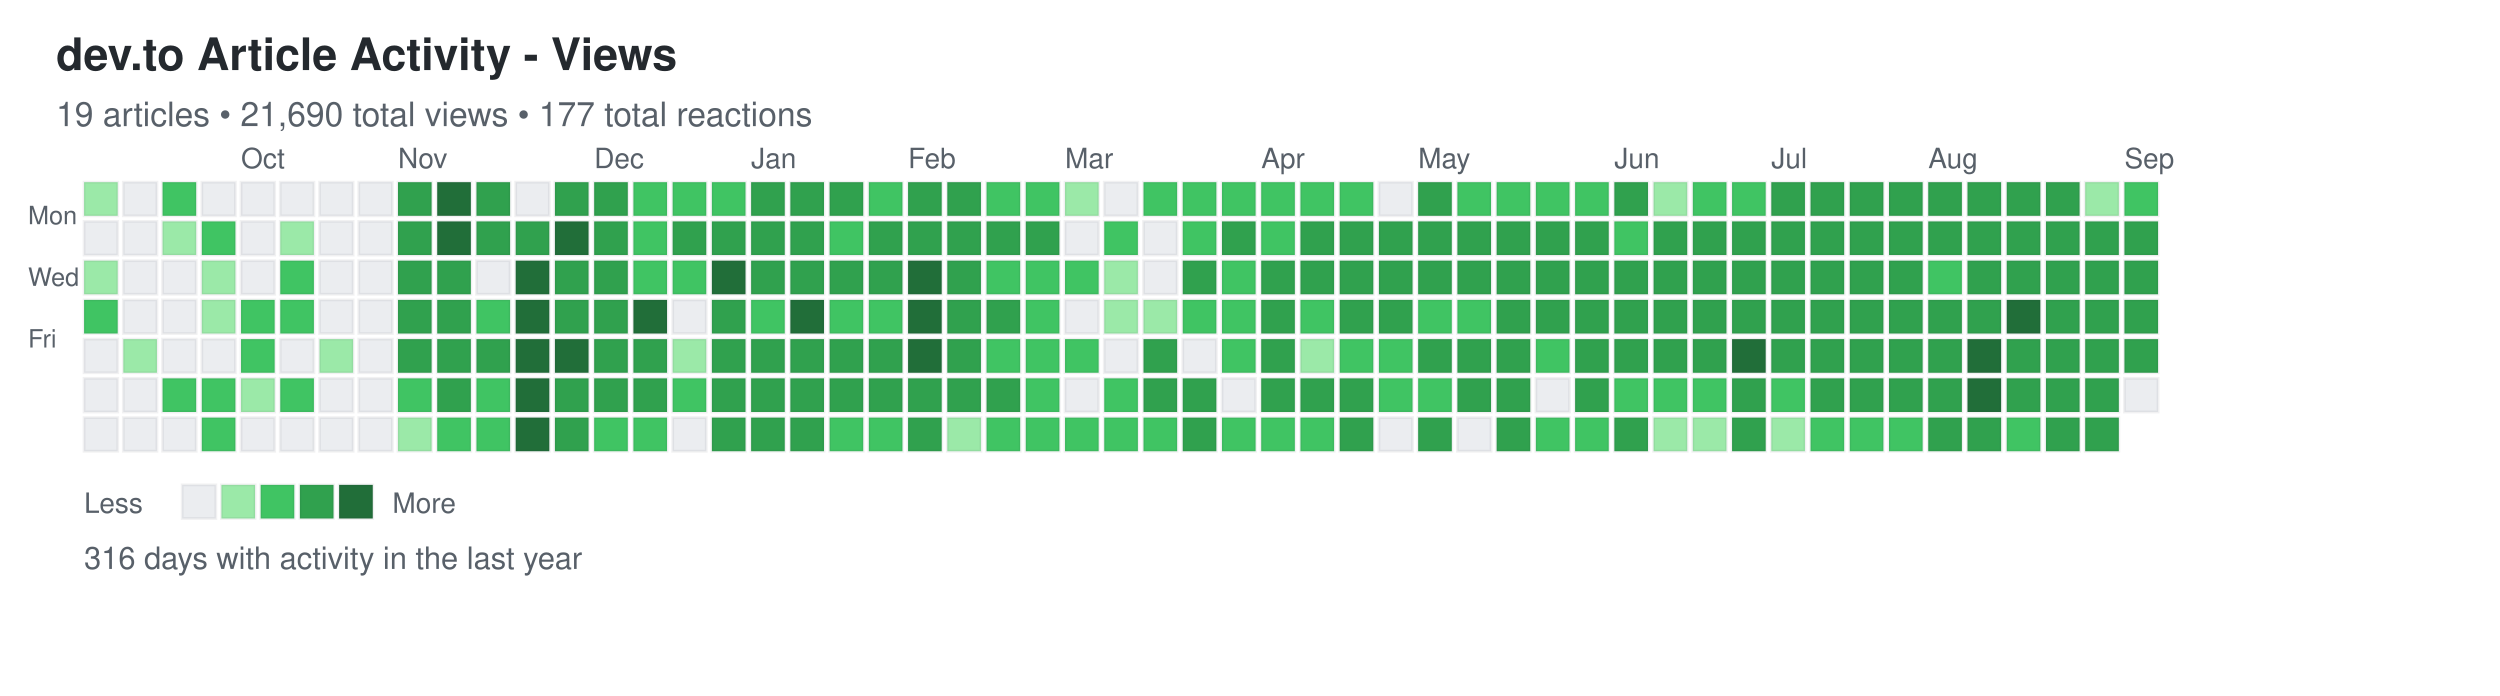
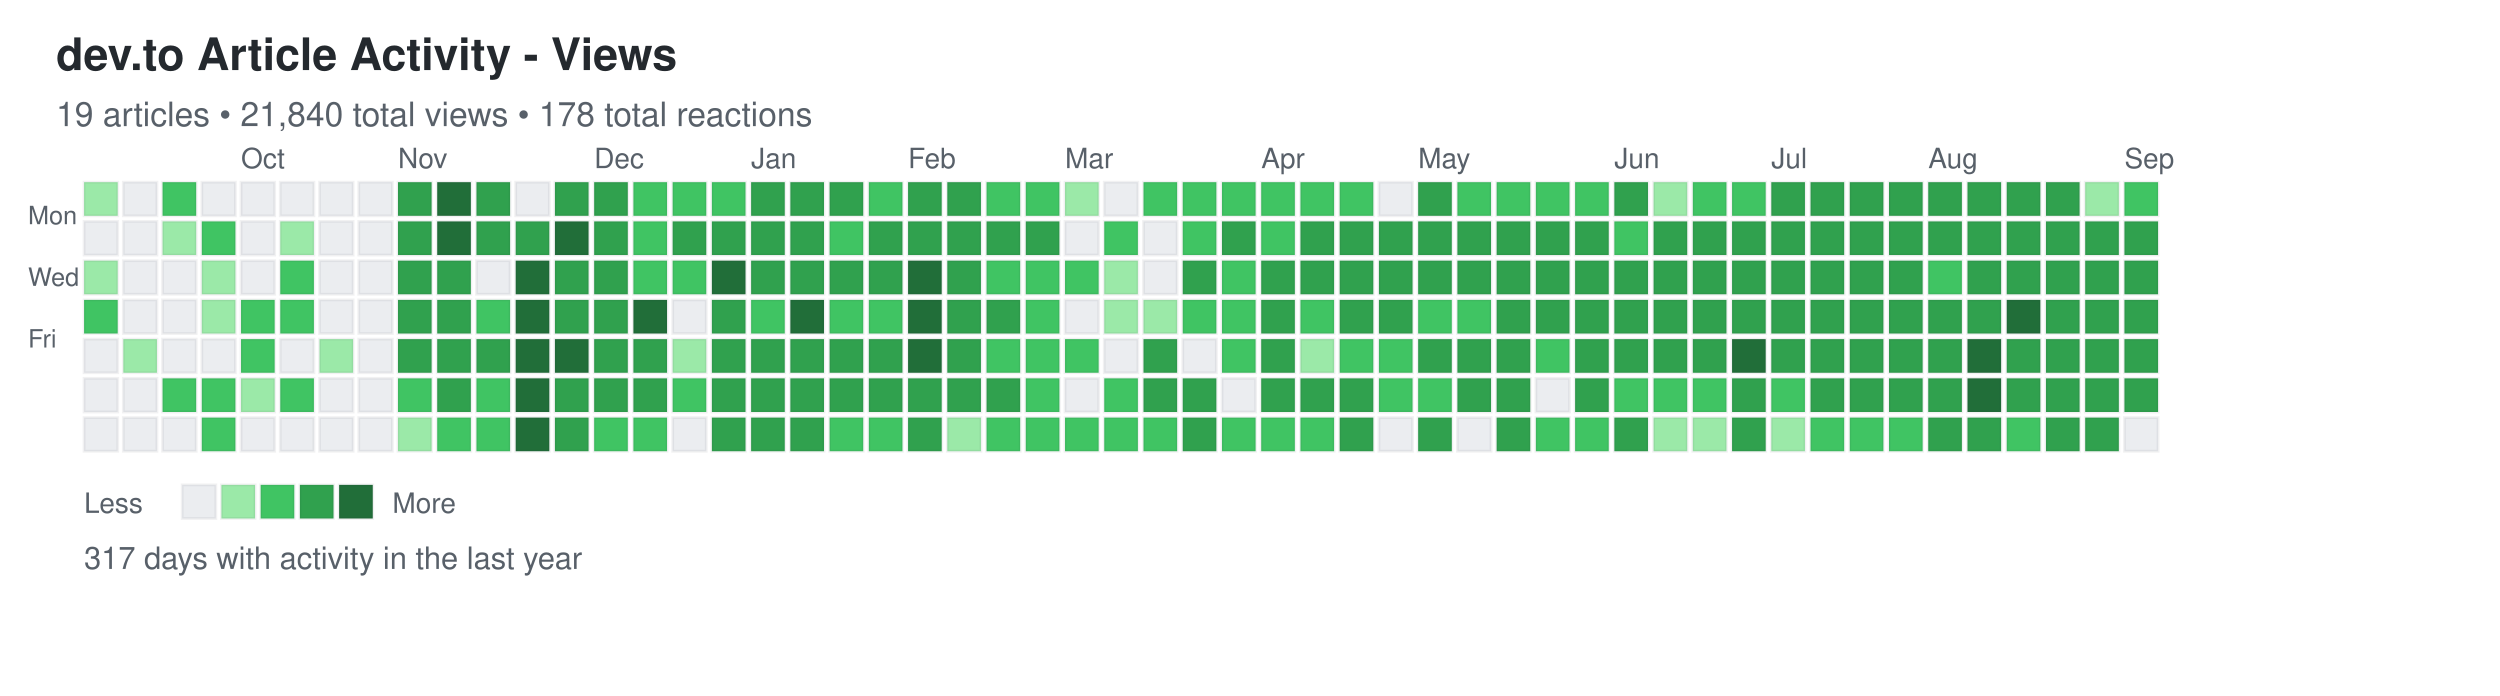
<svg xmlns="http://www.w3.org/2000/svg" width="892" height="248">
  <defs>
    <style>
.day { stroke: rgba(27,31,35,0.06); stroke-width: 1px; cursor: pointer; }
.day:hover { stroke: rgba(27,31,35,0.3); stroke-width: 2px; }
.month-label { font-family: -apple-system, BlinkMacSystemFont, "Segoe UI", Helvetica, Arial, sans-serif; font-size: 10px; fill: #586069; }
.day-label { font-family: -apple-system, BlinkMacSystemFont, "Segoe UI", Helvetica, Arial, sans-serif; font-size: 9px; fill: #586069; }
.title { font-family: -apple-system, BlinkMacSystemFont, "Segoe UI", Helvetica, Arial, sans-serif; font-size: 16px; font-weight: 600; fill: #24292e; }
.subtitle { font-family: -apple-system, BlinkMacSystemFont, "Segoe UI", Helvetica, Arial, sans-serif; font-size: 12px; fill: #586069; }
.stats { font-family: -apple-system, BlinkMacSystemFont, "Segoe UI", Helvetica, Arial, sans-serif; font-size: 11px; fill: #586069; }
.legend-text { font-family: -apple-system, BlinkMacSystemFont, "Segoe UI", Helvetica, Arial, sans-serif; font-size: 10px; fill: #586069; }
</style>
  </defs>
  <text x="20" y="25" class="title">dev.to Article Activity - Views</text>
-   <text x="20" y="45" class="subtitle">19 articles • 21,690 total views • 177 total reactions</text>
+   <text x="20" y="45" class="subtitle">19 articles • 21,840 total views • 178 total reactions</text>
  <text x="10" y="80" class="day-label">Mon</text>
  <text x="10" y="102" class="day-label">Wed</text>
  <text x="10" y="124" class="day-label">Fri</text>
  <rect x="30" y="65" width="12" height="12" fill="#9be9a8" class="day" data-date="2024-09-01" data-level="1" />
  <rect x="30" y="79" width="12" height="12" fill="#ebedf0" class="day" data-date="2024-09-02" data-level="0" />
  <rect x="30" y="93" width="12" height="12" fill="#9be9a8" class="day" data-date="2024-09-03" data-level="1" />
  <rect x="30" y="107" width="12" height="12" fill="#40c463" class="day" data-date="2024-09-04" data-level="2" />
  <rect x="30" y="121" width="12" height="12" fill="#ebedf0" class="day" data-date="2024-09-05" data-level="0" />
  <rect x="30" y="135" width="12" height="12" fill="#ebedf0" class="day" data-date="2024-09-06" data-level="0" />
  <rect x="30" y="149" width="12" height="12" fill="#ebedf0" class="day" data-date="2024-09-07" data-level="0" />
  <rect x="44" y="65" width="12" height="12" fill="#ebedf0" class="day" data-date="2024-09-08" data-level="0" />
  <rect x="44" y="79" width="12" height="12" fill="#ebedf0" class="day" data-date="2024-09-09" data-level="0" />
  <rect x="44" y="93" width="12" height="12" fill="#ebedf0" class="day" data-date="2024-09-10" data-level="0" />
  <rect x="44" y="107" width="12" height="12" fill="#ebedf0" class="day" data-date="2024-09-11" data-level="0" />
  <rect x="44" y="121" width="12" height="12" fill="#9be9a8" class="day" data-date="2024-09-12" data-level="1" />
  <rect x="44" y="135" width="12" height="12" fill="#ebedf0" class="day" data-date="2024-09-13" data-level="0" />
  <rect x="44" y="149" width="12" height="12" fill="#ebedf0" class="day" data-date="2024-09-14" data-level="0" />
  <rect x="58" y="65" width="12" height="12" fill="#40c463" class="day" data-date="2024-09-15" data-level="2" />
  <rect x="58" y="79" width="12" height="12" fill="#9be9a8" class="day" data-date="2024-09-16" data-level="1" />
  <rect x="58" y="93" width="12" height="12" fill="#ebedf0" class="day" data-date="2024-09-17" data-level="0" />
  <rect x="58" y="107" width="12" height="12" fill="#ebedf0" class="day" data-date="2024-09-18" data-level="0" />
  <rect x="58" y="121" width="12" height="12" fill="#ebedf0" class="day" data-date="2024-09-19" data-level="0" />
  <rect x="58" y="135" width="12" height="12" fill="#40c463" class="day" data-date="2024-09-20" data-level="2" />
  <rect x="58" y="149" width="12" height="12" fill="#ebedf0" class="day" data-date="2024-09-21" data-level="0" />
  <rect x="72" y="65" width="12" height="12" fill="#ebedf0" class="day" data-date="2024-09-22" data-level="0" />
  <rect x="72" y="79" width="12" height="12" fill="#40c463" class="day" data-date="2024-09-23" data-level="2" />
  <rect x="72" y="93" width="12" height="12" fill="#9be9a8" class="day" data-date="2024-09-24" data-level="1" />
  <rect x="72" y="107" width="12" height="12" fill="#9be9a8" class="day" data-date="2024-09-25" data-level="1" />
  <rect x="72" y="121" width="12" height="12" fill="#ebedf0" class="day" data-date="2024-09-26" data-level="0" />
  <rect x="72" y="135" width="12" height="12" fill="#40c463" class="day" data-date="2024-09-27" data-level="2" />
  <rect x="72" y="149" width="12" height="12" fill="#40c463" class="day" data-date="2024-09-28" data-level="2" />
  <rect x="86" y="65" width="12" height="12" fill="#ebedf0" class="day" data-date="2024-09-29" data-level="0" />
  <rect x="86" y="79" width="12" height="12" fill="#ebedf0" class="day" data-date="2024-09-30" data-level="0" />
  <rect x="86" y="93" width="12" height="12" fill="#ebedf0" class="day" data-date="2024-10-01" data-level="0" />
  <rect x="86" y="107" width="12" height="12" fill="#40c463" class="day" data-date="2024-10-02" data-level="2" />
  <rect x="86" y="121" width="12" height="12" fill="#40c463" class="day" data-date="2024-10-03" data-level="2" />
  <rect x="86" y="135" width="12" height="12" fill="#9be9a8" class="day" data-date="2024-10-04" data-level="1" />
  <rect x="86" y="149" width="12" height="12" fill="#ebedf0" class="day" data-date="2024-10-05" data-level="0" />
  <rect x="100" y="65" width="12" height="12" fill="#ebedf0" class="day" data-date="2024-10-06" data-level="0" />
  <rect x="100" y="79" width="12" height="12" fill="#9be9a8" class="day" data-date="2024-10-07" data-level="1" />
  <rect x="100" y="93" width="12" height="12" fill="#40c463" class="day" data-date="2024-10-08" data-level="2" />
  <rect x="100" y="107" width="12" height="12" fill="#40c463" class="day" data-date="2024-10-09" data-level="2" />
  <rect x="100" y="121" width="12" height="12" fill="#ebedf0" class="day" data-date="2024-10-10" data-level="0" />
  <rect x="100" y="135" width="12" height="12" fill="#40c463" class="day" data-date="2024-10-11" data-level="2" />
  <rect x="100" y="149" width="12" height="12" fill="#ebedf0" class="day" data-date="2024-10-12" data-level="0" />
  <rect x="114" y="65" width="12" height="12" fill="#ebedf0" class="day" data-date="2024-10-13" data-level="0" />
  <rect x="114" y="79" width="12" height="12" fill="#ebedf0" class="day" data-date="2024-10-14" data-level="0" />
  <rect x="114" y="93" width="12" height="12" fill="#ebedf0" class="day" data-date="2024-10-15" data-level="0" />
  <rect x="114" y="107" width="12" height="12" fill="#ebedf0" class="day" data-date="2024-10-16" data-level="0" />
  <rect x="114" y="121" width="12" height="12" fill="#9be9a8" class="day" data-date="2024-10-17" data-level="1" />
  <rect x="114" y="135" width="12" height="12" fill="#ebedf0" class="day" data-date="2024-10-18" data-level="0" />
  <rect x="114" y="149" width="12" height="12" fill="#ebedf0" class="day" data-date="2024-10-19" data-level="0" />
  <rect x="128" y="65" width="12" height="12" fill="#ebedf0" class="day" data-date="2024-10-20" data-level="0" />
  <rect x="128" y="79" width="12" height="12" fill="#ebedf0" class="day" data-date="2024-10-21" data-level="0" />
  <rect x="128" y="93" width="12" height="12" fill="#ebedf0" class="day" data-date="2024-10-22" data-level="0" />
  <rect x="128" y="107" width="12" height="12" fill="#ebedf0" class="day" data-date="2024-10-23" data-level="0" />
  <rect x="128" y="121" width="12" height="12" fill="#ebedf0" class="day" data-date="2024-10-24" data-level="0" />
  <rect x="128" y="135" width="12" height="12" fill="#ebedf0" class="day" data-date="2024-10-25" data-level="0" />
  <rect x="128" y="149" width="12" height="12" fill="#ebedf0" class="day" data-date="2024-10-26" data-level="0" />
  <rect x="142" y="65" width="12" height="12" fill="#30a14e" class="day" data-date="2024-10-27" data-level="3" />
  <rect x="142" y="79" width="12" height="12" fill="#30a14e" class="day" data-date="2024-10-28" data-level="3" />
  <rect x="142" y="93" width="12" height="12" fill="#30a14e" class="day" data-date="2024-10-29" data-level="3" />
  <rect x="142" y="107" width="12" height="12" fill="#30a14e" class="day" data-date="2024-10-30" data-level="3" />
  <rect x="142" y="121" width="12" height="12" fill="#30a14e" class="day" data-date="2024-10-31" data-level="3" />
  <rect x="142" y="135" width="12" height="12" fill="#40c463" class="day" data-date="2024-11-01" data-level="2" />
  <rect x="142" y="149" width="12" height="12" fill="#9be9a8" class="day" data-date="2024-11-02" data-level="1" />
  <rect x="156" y="65" width="12" height="12" fill="#216e39" class="day" data-date="2024-11-03" data-level="4" />
  <rect x="156" y="79" width="12" height="12" fill="#216e39" class="day" data-date="2024-11-04" data-level="4" />
  <rect x="156" y="93" width="12" height="12" fill="#30a14e" class="day" data-date="2024-11-05" data-level="3" />
  <rect x="156" y="107" width="12" height="12" fill="#30a14e" class="day" data-date="2024-11-06" data-level="3" />
  <rect x="156" y="121" width="12" height="12" fill="#30a14e" class="day" data-date="2024-11-07" data-level="3" />
  <rect x="156" y="135" width="12" height="12" fill="#30a14e" class="day" data-date="2024-11-08" data-level="3" />
  <rect x="156" y="149" width="12" height="12" fill="#40c463" class="day" data-date="2024-11-09" data-level="2" />
  <rect x="170" y="65" width="12" height="12" fill="#30a14e" class="day" data-date="2024-11-10" data-level="3" />
  <rect x="170" y="79" width="12" height="12" fill="#30a14e" class="day" data-date="2024-11-11" data-level="3" />
  <rect x="170" y="93" width="12" height="12" fill="#ebedf0" class="day" data-date="2024-11-12" data-level="0" />
  <rect x="170" y="107" width="12" height="12" fill="#40c463" class="day" data-date="2024-11-13" data-level="2" />
  <rect x="170" y="121" width="12" height="12" fill="#30a14e" class="day" data-date="2024-11-14" data-level="3" />
  <rect x="170" y="135" width="12" height="12" fill="#40c463" class="day" data-date="2024-11-15" data-level="2" />
  <rect x="170" y="149" width="12" height="12" fill="#40c463" class="day" data-date="2024-11-16" data-level="2" />
  <rect x="184" y="65" width="12" height="12" fill="#ebedf0" class="day" data-date="2024-11-17" data-level="0" />
  <rect x="184" y="79" width="12" height="12" fill="#30a14e" class="day" data-date="2024-11-18" data-level="3" />
  <rect x="184" y="93" width="12" height="12" fill="#216e39" class="day" data-date="2024-11-19" data-level="4" />
  <rect x="184" y="107" width="12" height="12" fill="#216e39" class="day" data-date="2024-11-20" data-level="4" />
  <rect x="184" y="121" width="12" height="12" fill="#216e39" class="day" data-date="2024-11-21" data-level="4" />
  <rect x="184" y="135" width="12" height="12" fill="#216e39" class="day" data-date="2024-11-22" data-level="4" />
  <rect x="184" y="149" width="12" height="12" fill="#216e39" class="day" data-date="2024-11-23" data-level="4" />
  <rect x="198" y="65" width="12" height="12" fill="#30a14e" class="day" data-date="2024-11-24" data-level="3" />
  <rect x="198" y="79" width="12" height="12" fill="#216e39" class="day" data-date="2024-11-25" data-level="4" />
  <rect x="198" y="93" width="12" height="12" fill="#30a14e" class="day" data-date="2024-11-26" data-level="3" />
  <rect x="198" y="107" width="12" height="12" fill="#30a14e" class="day" data-date="2024-11-27" data-level="3" />
  <rect x="198" y="121" width="12" height="12" fill="#216e39" class="day" data-date="2024-11-28" data-level="4" />
  <rect x="198" y="135" width="12" height="12" fill="#30a14e" class="day" data-date="2024-11-29" data-level="3" />
  <rect x="198" y="149" width="12" height="12" fill="#30a14e" class="day" data-date="2024-11-30" data-level="3" />
  <rect x="212" y="65" width="12" height="12" fill="#30a14e" class="day" data-date="2024-12-01" data-level="3" />
  <rect x="212" y="79" width="12" height="12" fill="#30a14e" class="day" data-date="2024-12-02" data-level="3" />
  <rect x="212" y="93" width="12" height="12" fill="#30a14e" class="day" data-date="2024-12-03" data-level="3" />
  <rect x="212" y="107" width="12" height="12" fill="#30a14e" class="day" data-date="2024-12-04" data-level="3" />
  <rect x="212" y="121" width="12" height="12" fill="#30a14e" class="day" data-date="2024-12-05" data-level="3" />
  <rect x="212" y="135" width="12" height="12" fill="#30a14e" class="day" data-date="2024-12-06" data-level="3" />
  <rect x="212" y="149" width="12" height="12" fill="#40c463" class="day" data-date="2024-12-07" data-level="2" />
  <rect x="226" y="65" width="12" height="12" fill="#40c463" class="day" data-date="2024-12-08" data-level="2" />
  <rect x="226" y="79" width="12" height="12" fill="#40c463" class="day" data-date="2024-12-09" data-level="2" />
  <rect x="226" y="93" width="12" height="12" fill="#40c463" class="day" data-date="2024-12-10" data-level="2" />
  <rect x="226" y="107" width="12" height="12" fill="#216e39" class="day" data-date="2024-12-11" data-level="4" />
  <rect x="226" y="121" width="12" height="12" fill="#30a14e" class="day" data-date="2024-12-12" data-level="3" />
  <rect x="226" y="135" width="12" height="12" fill="#30a14e" class="day" data-date="2024-12-13" data-level="3" />
  <rect x="226" y="149" width="12" height="12" fill="#40c463" class="day" data-date="2024-12-14" data-level="2" />
  <rect x="240" y="65" width="12" height="12" fill="#40c463" class="day" data-date="2024-12-15" data-level="2" />
  <rect x="240" y="79" width="12" height="12" fill="#30a14e" class="day" data-date="2024-12-16" data-level="3" />
  <rect x="240" y="93" width="12" height="12" fill="#40c463" class="day" data-date="2024-12-17" data-level="2" />
  <rect x="240" y="107" width="12" height="12" fill="#ebedf0" class="day" data-date="2024-12-18" data-level="0" />
  <rect x="240" y="121" width="12" height="12" fill="#9be9a8" class="day" data-date="2024-12-19" data-level="1" />
  <rect x="240" y="135" width="12" height="12" fill="#40c463" class="day" data-date="2024-12-20" data-level="2" />
  <rect x="240" y="149" width="12" height="12" fill="#ebedf0" class="day" data-date="2024-12-21" data-level="0" />
  <rect x="254" y="65" width="12" height="12" fill="#40c463" class="day" data-date="2024-12-22" data-level="2" />
  <rect x="254" y="79" width="12" height="12" fill="#30a14e" class="day" data-date="2024-12-23" data-level="3" />
  <rect x="254" y="93" width="12" height="12" fill="#216e39" class="day" data-date="2024-12-24" data-level="4" />
  <rect x="254" y="107" width="12" height="12" fill="#30a14e" class="day" data-date="2024-12-25" data-level="3" />
  <rect x="254" y="121" width="12" height="12" fill="#30a14e" class="day" data-date="2024-12-26" data-level="3" />
  <rect x="254" y="135" width="12" height="12" fill="#30a14e" class="day" data-date="2024-12-27" data-level="3" />
  <rect x="254" y="149" width="12" height="12" fill="#30a14e" class="day" data-date="2024-12-28" data-level="3" />
  <rect x="268" y="65" width="12" height="12" fill="#30a14e" class="day" data-date="2024-12-29" data-level="3" />
  <rect x="268" y="79" width="12" height="12" fill="#30a14e" class="day" data-date="2024-12-30" data-level="3" />
  <rect x="268" y="93" width="12" height="12" fill="#30a14e" class="day" data-date="2024-12-31" data-level="3" />
  <rect x="268" y="107" width="12" height="12" fill="#40c463" class="day" data-date="2025-01-01" data-level="2" />
  <rect x="268" y="121" width="12" height="12" fill="#30a14e" class="day" data-date="2025-01-02" data-level="3" />
  <rect x="268" y="135" width="12" height="12" fill="#30a14e" class="day" data-date="2025-01-03" data-level="3" />
  <rect x="268" y="149" width="12" height="12" fill="#30a14e" class="day" data-date="2025-01-04" data-level="3" />
  <rect x="282" y="65" width="12" height="12" fill="#30a14e" class="day" data-date="2025-01-05" data-level="3" />
  <rect x="282" y="79" width="12" height="12" fill="#30a14e" class="day" data-date="2025-01-06" data-level="3" />
  <rect x="282" y="93" width="12" height="12" fill="#30a14e" class="day" data-date="2025-01-07" data-level="3" />
  <rect x="282" y="107" width="12" height="12" fill="#216e39" class="day" data-date="2025-01-08" data-level="4" />
  <rect x="282" y="121" width="12" height="12" fill="#30a14e" class="day" data-date="2025-01-09" data-level="3" />
  <rect x="282" y="135" width="12" height="12" fill="#30a14e" class="day" data-date="2025-01-10" data-level="3" />
  <rect x="282" y="149" width="12" height="12" fill="#30a14e" class="day" data-date="2025-01-11" data-level="3" />
  <rect x="296" y="65" width="12" height="12" fill="#30a14e" class="day" data-date="2025-01-12" data-level="3" />
  <rect x="296" y="79" width="12" height="12" fill="#40c463" class="day" data-date="2025-01-13" data-level="2" />
  <rect x="296" y="93" width="12" height="12" fill="#30a14e" class="day" data-date="2025-01-14" data-level="3" />
  <rect x="296" y="107" width="12" height="12" fill="#40c463" class="day" data-date="2025-01-15" data-level="2" />
  <rect x="296" y="121" width="12" height="12" fill="#30a14e" class="day" data-date="2025-01-16" data-level="3" />
  <rect x="296" y="135" width="12" height="12" fill="#30a14e" class="day" data-date="2025-01-17" data-level="3" />
  <rect x="296" y="149" width="12" height="12" fill="#40c463" class="day" data-date="2025-01-18" data-level="2" />
  <rect x="310" y="65" width="12" height="12" fill="#40c463" class="day" data-date="2025-01-19" data-level="2" />
  <rect x="310" y="79" width="12" height="12" fill="#30a14e" class="day" data-date="2025-01-20" data-level="3" />
  <rect x="310" y="93" width="12" height="12" fill="#30a14e" class="day" data-date="2025-01-21" data-level="3" />
  <rect x="310" y="107" width="12" height="12" fill="#40c463" class="day" data-date="2025-01-22" data-level="2" />
  <rect x="310" y="121" width="12" height="12" fill="#30a14e" class="day" data-date="2025-01-23" data-level="3" />
  <rect x="310" y="135" width="12" height="12" fill="#30a14e" class="day" data-date="2025-01-24" data-level="3" />
  <rect x="310" y="149" width="12" height="12" fill="#40c463" class="day" data-date="2025-01-25" data-level="2" />
  <rect x="324" y="65" width="12" height="12" fill="#30a14e" class="day" data-date="2025-01-26" data-level="3" />
  <rect x="324" y="79" width="12" height="12" fill="#30a14e" class="day" data-date="2025-01-27" data-level="3" />
  <rect x="324" y="93" width="12" height="12" fill="#216e39" class="day" data-date="2025-01-28" data-level="4" />
  <rect x="324" y="107" width="12" height="12" fill="#216e39" class="day" data-date="2025-01-29" data-level="4" />
  <rect x="324" y="121" width="12" height="12" fill="#216e39" class="day" data-date="2025-01-30" data-level="4" />
  <rect x="324" y="135" width="12" height="12" fill="#30a14e" class="day" data-date="2025-01-31" data-level="3" />
  <rect x="324" y="149" width="12" height="12" fill="#30a14e" class="day" data-date="2025-02-01" data-level="3" />
  <rect x="338" y="65" width="12" height="12" fill="#30a14e" class="day" data-date="2025-02-02" data-level="3" />
  <rect x="338" y="79" width="12" height="12" fill="#30a14e" class="day" data-date="2025-02-03" data-level="3" />
  <rect x="338" y="93" width="12" height="12" fill="#30a14e" class="day" data-date="2025-02-04" data-level="3" />
  <rect x="338" y="107" width="12" height="12" fill="#30a14e" class="day" data-date="2025-02-05" data-level="3" />
  <rect x="338" y="121" width="12" height="12" fill="#30a14e" class="day" data-date="2025-02-06" data-level="3" />
  <rect x="338" y="135" width="12" height="12" fill="#30a14e" class="day" data-date="2025-02-07" data-level="3" />
  <rect x="338" y="149" width="12" height="12" fill="#9be9a8" class="day" data-date="2025-02-08" data-level="1" />
  <rect x="352" y="65" width="12" height="12" fill="#40c463" class="day" data-date="2025-02-09" data-level="2" />
  <rect x="352" y="79" width="12" height="12" fill="#30a14e" class="day" data-date="2025-02-10" data-level="3" />
  <rect x="352" y="93" width="12" height="12" fill="#40c463" class="day" data-date="2025-02-11" data-level="2" />
  <rect x="352" y="107" width="12" height="12" fill="#30a14e" class="day" data-date="2025-02-12" data-level="3" />
  <rect x="352" y="121" width="12" height="12" fill="#40c463" class="day" data-date="2025-02-13" data-level="2" />
  <rect x="352" y="135" width="12" height="12" fill="#30a14e" class="day" data-date="2025-02-14" data-level="3" />
  <rect x="352" y="149" width="12" height="12" fill="#40c463" class="day" data-date="2025-02-15" data-level="2" />
  <rect x="366" y="65" width="12" height="12" fill="#40c463" class="day" data-date="2025-02-16" data-level="2" />
  <rect x="366" y="79" width="12" height="12" fill="#30a14e" class="day" data-date="2025-02-17" data-level="3" />
  <rect x="366" y="93" width="12" height="12" fill="#40c463" class="day" data-date="2025-02-18" data-level="2" />
  <rect x="366" y="107" width="12" height="12" fill="#40c463" class="day" data-date="2025-02-19" data-level="2" />
  <rect x="366" y="121" width="12" height="12" fill="#40c463" class="day" data-date="2025-02-20" data-level="2" />
  <rect x="366" y="135" width="12" height="12" fill="#40c463" class="day" data-date="2025-02-21" data-level="2" />
  <rect x="366" y="149" width="12" height="12" fill="#40c463" class="day" data-date="2025-02-22" data-level="2" />
  <rect x="380" y="65" width="12" height="12" fill="#9be9a8" class="day" data-date="2025-02-23" data-level="1" />
  <rect x="380" y="79" width="12" height="12" fill="#ebedf0" class="day" data-date="2025-02-24" data-level="0" />
  <rect x="380" y="93" width="12" height="12" fill="#40c463" class="day" data-date="2025-02-25" data-level="2" />
  <rect x="380" y="107" width="12" height="12" fill="#ebedf0" class="day" data-date="2025-02-26" data-level="0" />
  <rect x="380" y="121" width="12" height="12" fill="#40c463" class="day" data-date="2025-02-27" data-level="2" />
  <rect x="380" y="135" width="12" height="12" fill="#ebedf0" class="day" data-date="2025-02-28" data-level="0" />
  <rect x="380" y="149" width="12" height="12" fill="#40c463" class="day" data-date="2025-03-01" data-level="2" />
  <rect x="394" y="65" width="12" height="12" fill="#ebedf0" class="day" data-date="2025-03-02" data-level="0" />
  <rect x="394" y="79" width="12" height="12" fill="#40c463" class="day" data-date="2025-03-03" data-level="2" />
  <rect x="394" y="93" width="12" height="12" fill="#9be9a8" class="day" data-date="2025-03-04" data-level="1" />
  <rect x="394" y="107" width="12" height="12" fill="#9be9a8" class="day" data-date="2025-03-05" data-level="1" />
  <rect x="394" y="121" width="12" height="12" fill="#ebedf0" class="day" data-date="2025-03-06" data-level="0" />
  <rect x="394" y="135" width="12" height="12" fill="#40c463" class="day" data-date="2025-03-07" data-level="2" />
  <rect x="394" y="149" width="12" height="12" fill="#40c463" class="day" data-date="2025-03-08" data-level="2" />
  <rect x="408" y="65" width="12" height="12" fill="#40c463" class="day" data-date="2025-03-09" data-level="2" />
  <rect x="408" y="79" width="12" height="12" fill="#ebedf0" class="day" data-date="2025-03-10" data-level="0" />
  <rect x="408" y="93" width="12" height="12" fill="#ebedf0" class="day" data-date="2025-03-11" data-level="0" />
  <rect x="408" y="107" width="12" height="12" fill="#9be9a8" class="day" data-date="2025-03-12" data-level="1" />
  <rect x="408" y="121" width="12" height="12" fill="#30a14e" class="day" data-date="2025-03-13" data-level="3" />
  <rect x="408" y="135" width="12" height="12" fill="#30a14e" class="day" data-date="2025-03-14" data-level="3" />
  <rect x="408" y="149" width="12" height="12" fill="#40c463" class="day" data-date="2025-03-15" data-level="2" />
  <rect x="422" y="65" width="12" height="12" fill="#40c463" class="day" data-date="2025-03-16" data-level="2" />
  <rect x="422" y="79" width="12" height="12" fill="#40c463" class="day" data-date="2025-03-17" data-level="2" />
  <rect x="422" y="93" width="12" height="12" fill="#30a14e" class="day" data-date="2025-03-18" data-level="3" />
  <rect x="422" y="107" width="12" height="12" fill="#40c463" class="day" data-date="2025-03-19" data-level="2" />
  <rect x="422" y="121" width="12" height="12" fill="#ebedf0" class="day" data-date="2025-03-20" data-level="0" />
  <rect x="422" y="135" width="12" height="12" fill="#30a14e" class="day" data-date="2025-03-21" data-level="3" />
  <rect x="422" y="149" width="12" height="12" fill="#30a14e" class="day" data-date="2025-03-22" data-level="3" />
  <rect x="436" y="65" width="12" height="12" fill="#40c463" class="day" data-date="2025-03-23" data-level="2" />
  <rect x="436" y="79" width="12" height="12" fill="#30a14e" class="day" data-date="2025-03-24" data-level="3" />
  <rect x="436" y="93" width="12" height="12" fill="#40c463" class="day" data-date="2025-03-25" data-level="2" />
  <rect x="436" y="107" width="12" height="12" fill="#40c463" class="day" data-date="2025-03-26" data-level="2" />
  <rect x="436" y="121" width="12" height="12" fill="#40c463" class="day" data-date="2025-03-27" data-level="2" />
  <rect x="436" y="135" width="12" height="12" fill="#ebedf0" class="day" data-date="2025-03-28" data-level="0" />
  <rect x="436" y="149" width="12" height="12" fill="#40c463" class="day" data-date="2025-03-29" data-level="2" />
  <rect x="450" y="65" width="12" height="12" fill="#40c463" class="day" data-date="2025-03-30" data-level="2" />
  <rect x="450" y="79" width="12" height="12" fill="#40c463" class="day" data-date="2025-03-31" data-level="2" />
  <rect x="450" y="93" width="12" height="12" fill="#30a14e" class="day" data-date="2025-04-01" data-level="3" />
  <rect x="450" y="107" width="12" height="12" fill="#30a14e" class="day" data-date="2025-04-02" data-level="3" />
  <rect x="450" y="121" width="12" height="12" fill="#30a14e" class="day" data-date="2025-04-03" data-level="3" />
  <rect x="450" y="135" width="12" height="12" fill="#30a14e" class="day" data-date="2025-04-04" data-level="3" />
  <rect x="450" y="149" width="12" height="12" fill="#40c463" class="day" data-date="2025-04-05" data-level="2" />
  <rect x="464" y="65" width="12" height="12" fill="#40c463" class="day" data-date="2025-04-06" data-level="2" />
  <rect x="464" y="79" width="12" height="12" fill="#30a14e" class="day" data-date="2025-04-07" data-level="3" />
  <rect x="464" y="93" width="12" height="12" fill="#30a14e" class="day" data-date="2025-04-08" data-level="3" />
  <rect x="464" y="107" width="12" height="12" fill="#40c463" class="day" data-date="2025-04-09" data-level="2" />
  <rect x="464" y="121" width="12" height="12" fill="#9be9a8" class="day" data-date="2025-04-10" data-level="1" />
  <rect x="464" y="135" width="12" height="12" fill="#30a14e" class="day" data-date="2025-04-11" data-level="3" />
  <rect x="464" y="149" width="12" height="12" fill="#40c463" class="day" data-date="2025-04-12" data-level="2" />
  <rect x="478" y="65" width="12" height="12" fill="#40c463" class="day" data-date="2025-04-13" data-level="2" />
  <rect x="478" y="79" width="12" height="12" fill="#30a14e" class="day" data-date="2025-04-14" data-level="3" />
  <rect x="478" y="93" width="12" height="12" fill="#30a14e" class="day" data-date="2025-04-15" data-level="3" />
  <rect x="478" y="107" width="12" height="12" fill="#30a14e" class="day" data-date="2025-04-16" data-level="3" />
  <rect x="478" y="121" width="12" height="12" fill="#40c463" class="day" data-date="2025-04-17" data-level="2" />
  <rect x="478" y="135" width="12" height="12" fill="#30a14e" class="day" data-date="2025-04-18" data-level="3" />
  <rect x="478" y="149" width="12" height="12" fill="#30a14e" class="day" data-date="2025-04-19" data-level="3" />
  <rect x="492" y="65" width="12" height="12" fill="#ebedf0" class="day" data-date="2025-04-20" data-level="0" />
  <rect x="492" y="79" width="12" height="12" fill="#30a14e" class="day" data-date="2025-04-21" data-level="3" />
  <rect x="492" y="93" width="12" height="12" fill="#30a14e" class="day" data-date="2025-04-22" data-level="3" />
  <rect x="492" y="107" width="12" height="12" fill="#30a14e" class="day" data-date="2025-04-23" data-level="3" />
  <rect x="492" y="121" width="12" height="12" fill="#40c463" class="day" data-date="2025-04-24" data-level="2" />
  <rect x="492" y="135" width="12" height="12" fill="#40c463" class="day" data-date="2025-04-25" data-level="2" />
  <rect x="492" y="149" width="12" height="12" fill="#ebedf0" class="day" data-date="2025-04-26" data-level="0" />
  <rect x="506" y="65" width="12" height="12" fill="#30a14e" class="day" data-date="2025-04-27" data-level="3" />
  <rect x="506" y="79" width="12" height="12" fill="#30a14e" class="day" data-date="2025-04-28" data-level="3" />
  <rect x="506" y="93" width="12" height="12" fill="#30a14e" class="day" data-date="2025-04-29" data-level="3" />
  <rect x="506" y="107" width="12" height="12" fill="#40c463" class="day" data-date="2025-04-30" data-level="2" />
  <rect x="506" y="121" width="12" height="12" fill="#30a14e" class="day" data-date="2025-05-01" data-level="3" />
  <rect x="506" y="135" width="12" height="12" fill="#40c463" class="day" data-date="2025-05-02" data-level="2" />
  <rect x="506" y="149" width="12" height="12" fill="#30a14e" class="day" data-date="2025-05-03" data-level="3" />
  <rect x="520" y="65" width="12" height="12" fill="#40c463" class="day" data-date="2025-05-04" data-level="2" />
  <rect x="520" y="79" width="12" height="12" fill="#30a14e" class="day" data-date="2025-05-05" data-level="3" />
  <rect x="520" y="93" width="12" height="12" fill="#30a14e" class="day" data-date="2025-05-06" data-level="3" />
  <rect x="520" y="107" width="12" height="12" fill="#40c463" class="day" data-date="2025-05-07" data-level="2" />
  <rect x="520" y="121" width="12" height="12" fill="#30a14e" class="day" data-date="2025-05-08" data-level="3" />
  <rect x="520" y="135" width="12" height="12" fill="#30a14e" class="day" data-date="2025-05-09" data-level="3" />
  <rect x="520" y="149" width="12" height="12" fill="#ebedf0" class="day" data-date="2025-05-10" data-level="0" />
  <rect x="534" y="65" width="12" height="12" fill="#40c463" class="day" data-date="2025-05-11" data-level="2" />
  <rect x="534" y="79" width="12" height="12" fill="#30a14e" class="day" data-date="2025-05-12" data-level="3" />
  <rect x="534" y="93" width="12" height="12" fill="#30a14e" class="day" data-date="2025-05-13" data-level="3" />
  <rect x="534" y="107" width="12" height="12" fill="#30a14e" class="day" data-date="2025-05-14" data-level="3" />
  <rect x="534" y="121" width="12" height="12" fill="#30a14e" class="day" data-date="2025-05-15" data-level="3" />
  <rect x="534" y="135" width="12" height="12" fill="#30a14e" class="day" data-date="2025-05-16" data-level="3" />
  <rect x="534" y="149" width="12" height="12" fill="#30a14e" class="day" data-date="2025-05-17" data-level="3" />
  <rect x="548" y="65" width="12" height="12" fill="#40c463" class="day" data-date="2025-05-18" data-level="2" />
  <rect x="548" y="79" width="12" height="12" fill="#30a14e" class="day" data-date="2025-05-19" data-level="3" />
  <rect x="548" y="93" width="12" height="12" fill="#30a14e" class="day" data-date="2025-05-20" data-level="3" />
  <rect x="548" y="107" width="12" height="12" fill="#30a14e" class="day" data-date="2025-05-21" data-level="3" />
  <rect x="548" y="121" width="12" height="12" fill="#40c463" class="day" data-date="2025-05-22" data-level="2" />
  <rect x="548" y="135" width="12" height="12" fill="#ebedf0" class="day" data-date="2025-05-23" data-level="0" />
  <rect x="548" y="149" width="12" height="12" fill="#40c463" class="day" data-date="2025-05-24" data-level="2" />
  <rect x="562" y="65" width="12" height="12" fill="#40c463" class="day" data-date="2025-05-25" data-level="2" />
  <rect x="562" y="79" width="12" height="12" fill="#30a14e" class="day" data-date="2025-05-26" data-level="3" />
  <rect x="562" y="93" width="12" height="12" fill="#30a14e" class="day" data-date="2025-05-27" data-level="3" />
  <rect x="562" y="107" width="12" height="12" fill="#30a14e" class="day" data-date="2025-05-28" data-level="3" />
  <rect x="562" y="121" width="12" height="12" fill="#30a14e" class="day" data-date="2025-05-29" data-level="3" />
  <rect x="562" y="135" width="12" height="12" fill="#30a14e" class="day" data-date="2025-05-30" data-level="3" />
  <rect x="562" y="149" width="12" height="12" fill="#40c463" class="day" data-date="2025-05-31" data-level="2" />
  <rect x="576" y="65" width="12" height="12" fill="#30a14e" class="day" data-date="2025-06-01" data-level="3" />
  <rect x="576" y="79" width="12" height="12" fill="#40c463" class="day" data-date="2025-06-02" data-level="2" />
  <rect x="576" y="93" width="12" height="12" fill="#30a14e" class="day" data-date="2025-06-03" data-level="3" />
  <rect x="576" y="107" width="12" height="12" fill="#30a14e" class="day" data-date="2025-06-04" data-level="3" />
  <rect x="576" y="121" width="12" height="12" fill="#30a14e" class="day" data-date="2025-06-05" data-level="3" />
  <rect x="576" y="135" width="12" height="12" fill="#40c463" class="day" data-date="2025-06-06" data-level="2" />
  <rect x="576" y="149" width="12" height="12" fill="#30a14e" class="day" data-date="2025-06-07" data-level="3" />
  <rect x="590" y="65" width="12" height="12" fill="#9be9a8" class="day" data-date="2025-06-08" data-level="1" />
  <rect x="590" y="79" width="12" height="12" fill="#30a14e" class="day" data-date="2025-06-09" data-level="3" />
  <rect x="590" y="93" width="12" height="12" fill="#30a14e" class="day" data-date="2025-06-10" data-level="3" />
  <rect x="590" y="107" width="12" height="12" fill="#30a14e" class="day" data-date="2025-06-11" data-level="3" />
  <rect x="590" y="121" width="12" height="12" fill="#30a14e" class="day" data-date="2025-06-12" data-level="3" />
  <rect x="590" y="135" width="12" height="12" fill="#40c463" class="day" data-date="2025-06-13" data-level="2" />
  <rect x="590" y="149" width="12" height="12" fill="#9be9a8" class="day" data-date="2025-06-14" data-level="1" />
  <rect x="604" y="65" width="12" height="12" fill="#40c463" class="day" data-date="2025-06-15" data-level="2" />
  <rect x="604" y="79" width="12" height="12" fill="#30a14e" class="day" data-date="2025-06-16" data-level="3" />
  <rect x="604" y="93" width="12" height="12" fill="#30a14e" class="day" data-date="2025-06-17" data-level="3" />
  <rect x="604" y="107" width="12" height="12" fill="#30a14e" class="day" data-date="2025-06-18" data-level="3" />
  <rect x="604" y="121" width="12" height="12" fill="#30a14e" class="day" data-date="2025-06-19" data-level="3" />
  <rect x="604" y="135" width="12" height="12" fill="#40c463" class="day" data-date="2025-06-20" data-level="2" />
  <rect x="604" y="149" width="12" height="12" fill="#9be9a8" class="day" data-date="2025-06-21" data-level="1" />
  <rect x="618" y="65" width="12" height="12" fill="#40c463" class="day" data-date="2025-06-22" data-level="2" />
  <rect x="618" y="79" width="12" height="12" fill="#30a14e" class="day" data-date="2025-06-23" data-level="3" />
  <rect x="618" y="93" width="12" height="12" fill="#30a14e" class="day" data-date="2025-06-24" data-level="3" />
  <rect x="618" y="107" width="12" height="12" fill="#30a14e" class="day" data-date="2025-06-25" data-level="3" />
  <rect x="618" y="121" width="12" height="12" fill="#216e39" class="day" data-date="2025-06-26" data-level="4" />
  <rect x="618" y="135" width="12" height="12" fill="#30a14e" class="day" data-date="2025-06-27" data-level="3" />
  <rect x="618" y="149" width="12" height="12" fill="#30a14e" class="day" data-date="2025-06-28" data-level="3" />
  <rect x="632" y="65" width="12" height="12" fill="#30a14e" class="day" data-date="2025-06-29" data-level="3" />
  <rect x="632" y="79" width="12" height="12" fill="#30a14e" class="day" data-date="2025-06-30" data-level="3" />
  <rect x="632" y="93" width="12" height="12" fill="#30a14e" class="day" data-date="2025-07-01" data-level="3" />
  <rect x="632" y="107" width="12" height="12" fill="#30a14e" class="day" data-date="2025-07-02" data-level="3" />
  <rect x="632" y="121" width="12" height="12" fill="#30a14e" class="day" data-date="2025-07-03" data-level="3" />
  <rect x="632" y="135" width="12" height="12" fill="#40c463" class="day" data-date="2025-07-04" data-level="2" />
  <rect x="632" y="149" width="12" height="12" fill="#9be9a8" class="day" data-date="2025-07-05" data-level="1" />
  <rect x="646" y="65" width="12" height="12" fill="#30a14e" class="day" data-date="2025-07-06" data-level="3" />
  <rect x="646" y="79" width="12" height="12" fill="#30a14e" class="day" data-date="2025-07-07" data-level="3" />
  <rect x="646" y="93" width="12" height="12" fill="#30a14e" class="day" data-date="2025-07-08" data-level="3" />
  <rect x="646" y="107" width="12" height="12" fill="#30a14e" class="day" data-date="2025-07-09" data-level="3" />
  <rect x="646" y="121" width="12" height="12" fill="#30a14e" class="day" data-date="2025-07-10" data-level="3" />
  <rect x="646" y="135" width="12" height="12" fill="#30a14e" class="day" data-date="2025-07-11" data-level="3" />
  <rect x="646" y="149" width="12" height="12" fill="#40c463" class="day" data-date="2025-07-12" data-level="2" />
  <rect x="660" y="65" width="12" height="12" fill="#30a14e" class="day" data-date="2025-07-13" data-level="3" />
  <rect x="660" y="79" width="12" height="12" fill="#30a14e" class="day" data-date="2025-07-14" data-level="3" />
  <rect x="660" y="93" width="12" height="12" fill="#30a14e" class="day" data-date="2025-07-15" data-level="3" />
  <rect x="660" y="107" width="12" height="12" fill="#30a14e" class="day" data-date="2025-07-16" data-level="3" />
  <rect x="660" y="121" width="12" height="12" fill="#30a14e" class="day" data-date="2025-07-17" data-level="3" />
  <rect x="660" y="135" width="12" height="12" fill="#30a14e" class="day" data-date="2025-07-18" data-level="3" />
  <rect x="660" y="149" width="12" height="12" fill="#40c463" class="day" data-date="2025-07-19" data-level="2" />
  <rect x="674" y="65" width="12" height="12" fill="#30a14e" class="day" data-date="2025-07-20" data-level="3" />
  <rect x="674" y="79" width="12" height="12" fill="#30a14e" class="day" data-date="2025-07-21" data-level="3" />
  <rect x="674" y="93" width="12" height="12" fill="#30a14e" class="day" data-date="2025-07-22" data-level="3" />
  <rect x="674" y="107" width="12" height="12" fill="#30a14e" class="day" data-date="2025-07-23" data-level="3" />
  <rect x="674" y="121" width="12" height="12" fill="#30a14e" class="day" data-date="2025-07-24" data-level="3" />
  <rect x="674" y="135" width="12" height="12" fill="#30a14e" class="day" data-date="2025-07-25" data-level="3" />
  <rect x="674" y="149" width="12" height="12" fill="#40c463" class="day" data-date="2025-07-26" data-level="2" />
  <rect x="688" y="65" width="12" height="12" fill="#30a14e" class="day" data-date="2025-07-27" data-level="3" />
  <rect x="688" y="79" width="12" height="12" fill="#30a14e" class="day" data-date="2025-07-28" data-level="3" />
  <rect x="688" y="93" width="12" height="12" fill="#40c463" class="day" data-date="2025-07-29" data-level="2" />
  <rect x="688" y="107" width="12" height="12" fill="#30a14e" class="day" data-date="2025-07-30" data-level="3" />
  <rect x="688" y="121" width="12" height="12" fill="#30a14e" class="day" data-date="2025-07-31" data-level="3" />
  <rect x="688" y="135" width="12" height="12" fill="#30a14e" class="day" data-date="2025-08-01" data-level="3" />
  <rect x="688" y="149" width="12" height="12" fill="#30a14e" class="day" data-date="2025-08-02" data-level="3" />
  <rect x="702" y="65" width="12" height="12" fill="#30a14e" class="day" data-date="2025-08-03" data-level="3" />
  <rect x="702" y="79" width="12" height="12" fill="#30a14e" class="day" data-date="2025-08-04" data-level="3" />
  <rect x="702" y="93" width="12" height="12" fill="#30a14e" class="day" data-date="2025-08-05" data-level="3" />
  <rect x="702" y="107" width="12" height="12" fill="#30a14e" class="day" data-date="2025-08-06" data-level="3" />
  <rect x="702" y="121" width="12" height="12" fill="#216e39" class="day" data-date="2025-08-07" data-level="4" />
  <rect x="702" y="135" width="12" height="12" fill="#216e39" class="day" data-date="2025-08-08" data-level="4" />
  <rect x="702" y="149" width="12" height="12" fill="#30a14e" class="day" data-date="2025-08-09" data-level="3" />
  <rect x="716" y="65" width="12" height="12" fill="#30a14e" class="day" data-date="2025-08-10" data-level="3" />
  <rect x="716" y="79" width="12" height="12" fill="#30a14e" class="day" data-date="2025-08-11" data-level="3" />
  <rect x="716" y="93" width="12" height="12" fill="#30a14e" class="day" data-date="2025-08-12" data-level="3" />
  <rect x="716" y="107" width="12" height="12" fill="#216e39" class="day" data-date="2025-08-13" data-level="4" />
  <rect x="716" y="121" width="12" height="12" fill="#30a14e" class="day" data-date="2025-08-14" data-level="3" />
  <rect x="716" y="135" width="12" height="12" fill="#30a14e" class="day" data-date="2025-08-15" data-level="3" />
  <rect x="716" y="149" width="12" height="12" fill="#40c463" class="day" data-date="2025-08-16" data-level="2" />
  <rect x="730" y="65" width="12" height="12" fill="#30a14e" class="day" data-date="2025-08-17" data-level="3" />
  <rect x="730" y="79" width="12" height="12" fill="#30a14e" class="day" data-date="2025-08-18" data-level="3" />
  <rect x="730" y="93" width="12" height="12" fill="#30a14e" class="day" data-date="2025-08-19" data-level="3" />
  <rect x="730" y="107" width="12" height="12" fill="#30a14e" class="day" data-date="2025-08-20" data-level="3" />
  <rect x="730" y="121" width="12" height="12" fill="#30a14e" class="day" data-date="2025-08-21" data-level="3" />
  <rect x="730" y="135" width="12" height="12" fill="#30a14e" class="day" data-date="2025-08-22" data-level="3" />
  <rect x="730" y="149" width="12" height="12" fill="#30a14e" class="day" data-date="2025-08-23" data-level="3" />
  <rect x="744" y="65" width="12" height="12" fill="#9be9a8" class="day" data-date="2025-08-24" data-level="1" />
  <rect x="744" y="79" width="12" height="12" fill="#30a14e" class="day" data-date="2025-08-25" data-level="3" />
  <rect x="744" y="93" width="12" height="12" fill="#30a14e" class="day" data-date="2025-08-26" data-level="3" />
  <rect x="744" y="107" width="12" height="12" fill="#30a14e" class="day" data-date="2025-08-27" data-level="3" />
  <rect x="744" y="121" width="12" height="12" fill="#30a14e" class="day" data-date="2025-08-28" data-level="3" />
  <rect x="744" y="135" width="12" height="12" fill="#30a14e" class="day" data-date="2025-08-29" data-level="3" />
  <rect x="744" y="149" width="12" height="12" fill="#30a14e" class="day" data-date="2025-08-30" data-level="3" />
  <rect x="758" y="65" width="12" height="12" fill="#40c463" class="day" data-date="2025-08-31" data-level="2" />
  <rect x="758" y="79" width="12" height="12" fill="#30a14e" class="day" data-date="2025-09-01" data-level="3" />
  <rect x="758" y="93" width="12" height="12" fill="#30a14e" class="day" data-date="2025-09-02" data-level="3" />
  <rect x="758" y="107" width="12" height="12" fill="#30a14e" class="day" data-date="2025-09-03" data-level="3" />
  <rect x="758" y="121" width="12" height="12" fill="#30a14e" class="day" data-date="2025-09-04" data-level="3" />
-   <rect x="758" y="135" width="12" height="12" fill="#ebedf0" class="day" data-date="2025-09-05" data-level="0" />
+   <rect x="758" y="135" width="12" height="12" fill="#30a14e" class="day" data-date="2025-09-05" data-level="3" />
+   <rect x="758" y="149" width="12" height="12" fill="#ebedf0" class="day" data-date="2025-09-06" data-level="0" />
  <text x="758" y="60" class="month-label">Sep</text>
  <text x="86" y="60" class="month-label">Oct</text>
  <text x="142" y="60" class="month-label">Nov</text>
  <text x="212" y="60" class="month-label">Dec</text>
  <text x="268" y="60" class="month-label">Jan</text>
  <text x="324" y="60" class="month-label">Feb</text>
  <text x="380" y="60" class="month-label">Mar</text>
  <text x="450" y="60" class="month-label">Apr</text>
  <text x="506" y="60" class="month-label">May</text>
  <text x="576" y="60" class="month-label">Jun</text>
  <text x="632" y="60" class="month-label">Jul</text>
  <text x="688" y="60" class="month-label">Aug</text>
  <text x="30" y="183" class="legend-text">Less</text>
  <rect x="65" y="173" width="12" height="12" fill="#ebedf0" class="day" />
  <rect x="79" y="173" width="12" height="12" fill="#9be9a8" class="day" />
  <rect x="93" y="173" width="12" height="12" fill="#40c463" class="day" />
  <rect x="107" y="173" width="12" height="12" fill="#30a14e" class="day" />
  <rect x="121" y="173" width="12" height="12" fill="#216e39" class="day" />
  <text x="140" y="183" class="legend-text">More</text>
-   <text x="30" y="203" class="stats">316 days with activity in the last year</text>
+   <text x="30" y="203" class="stats">317 days with activity in the last year</text>
</svg>
